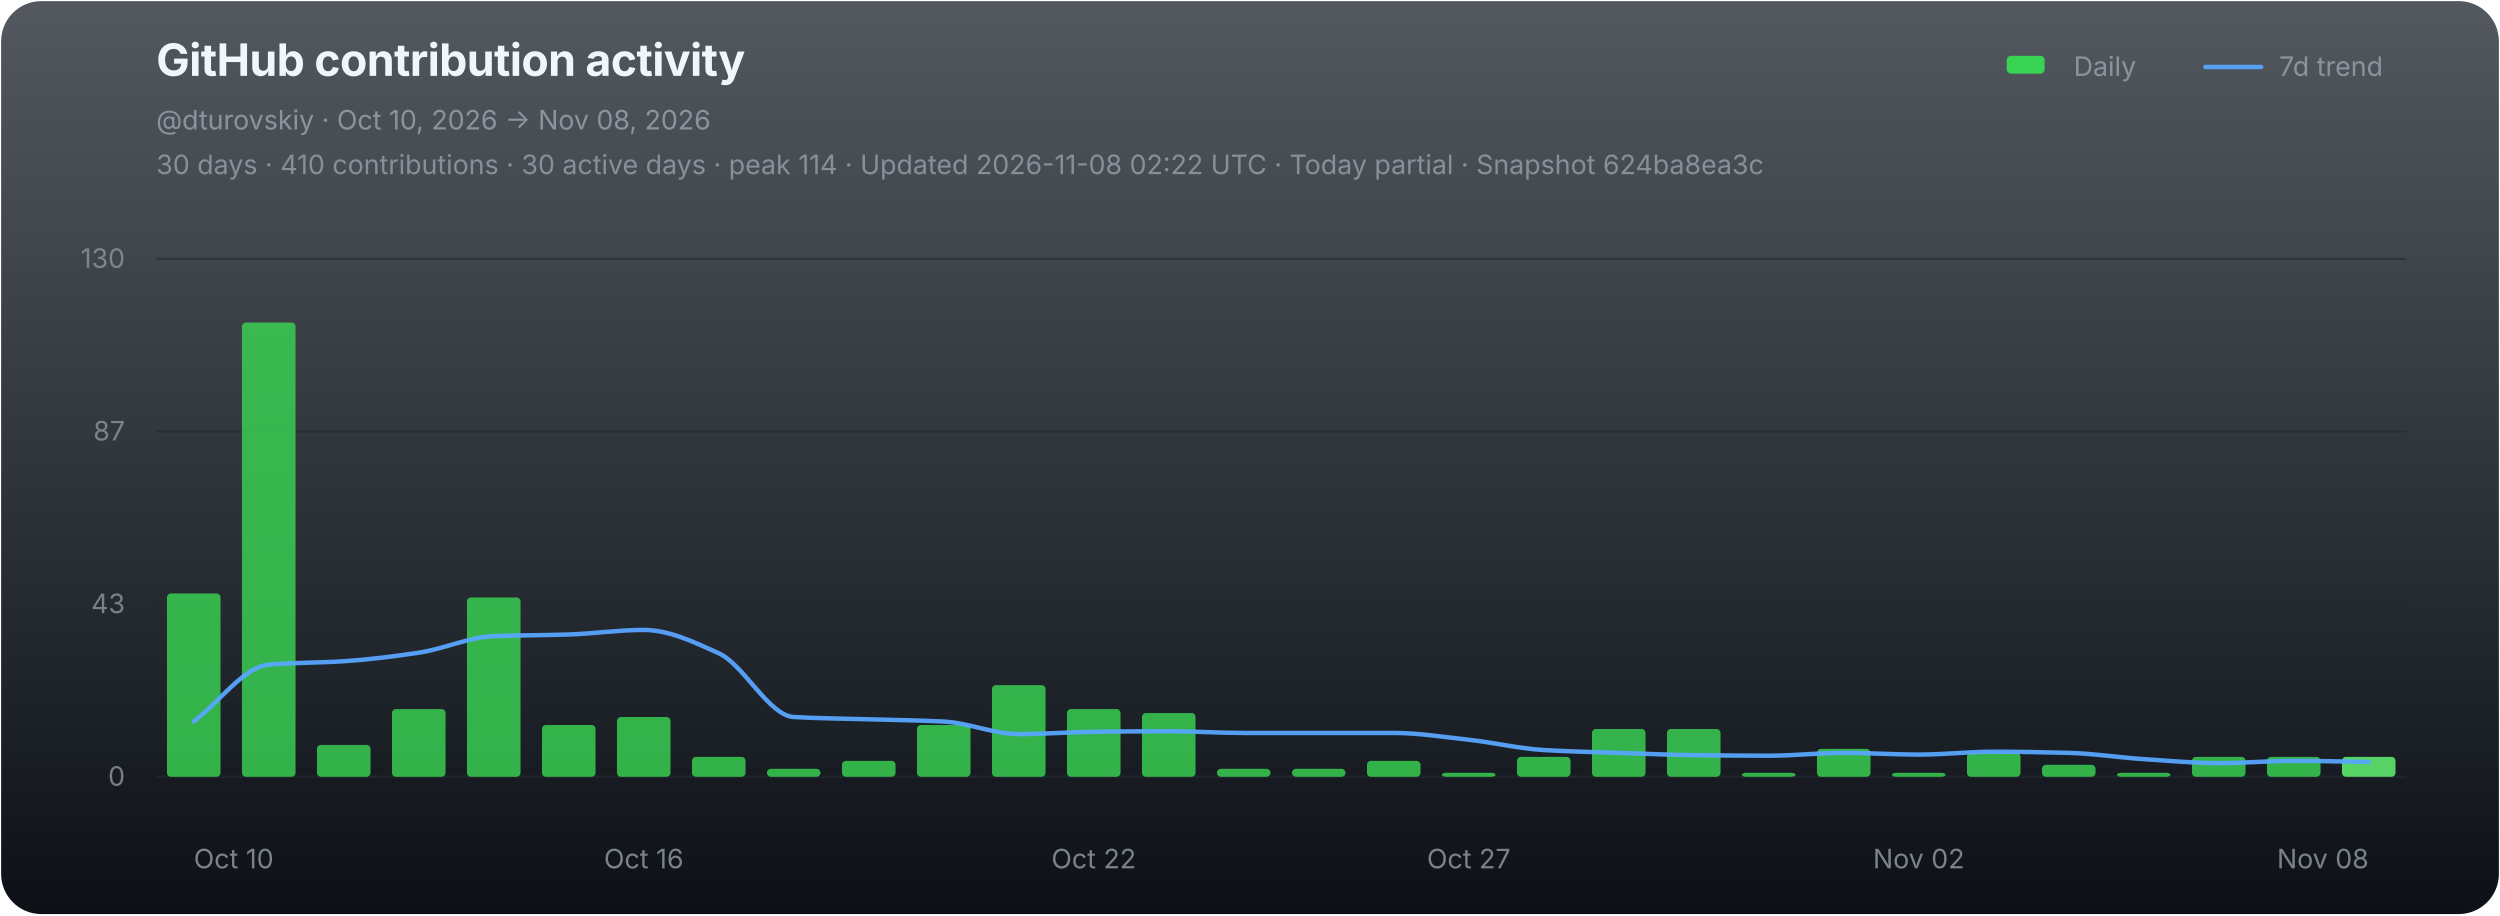
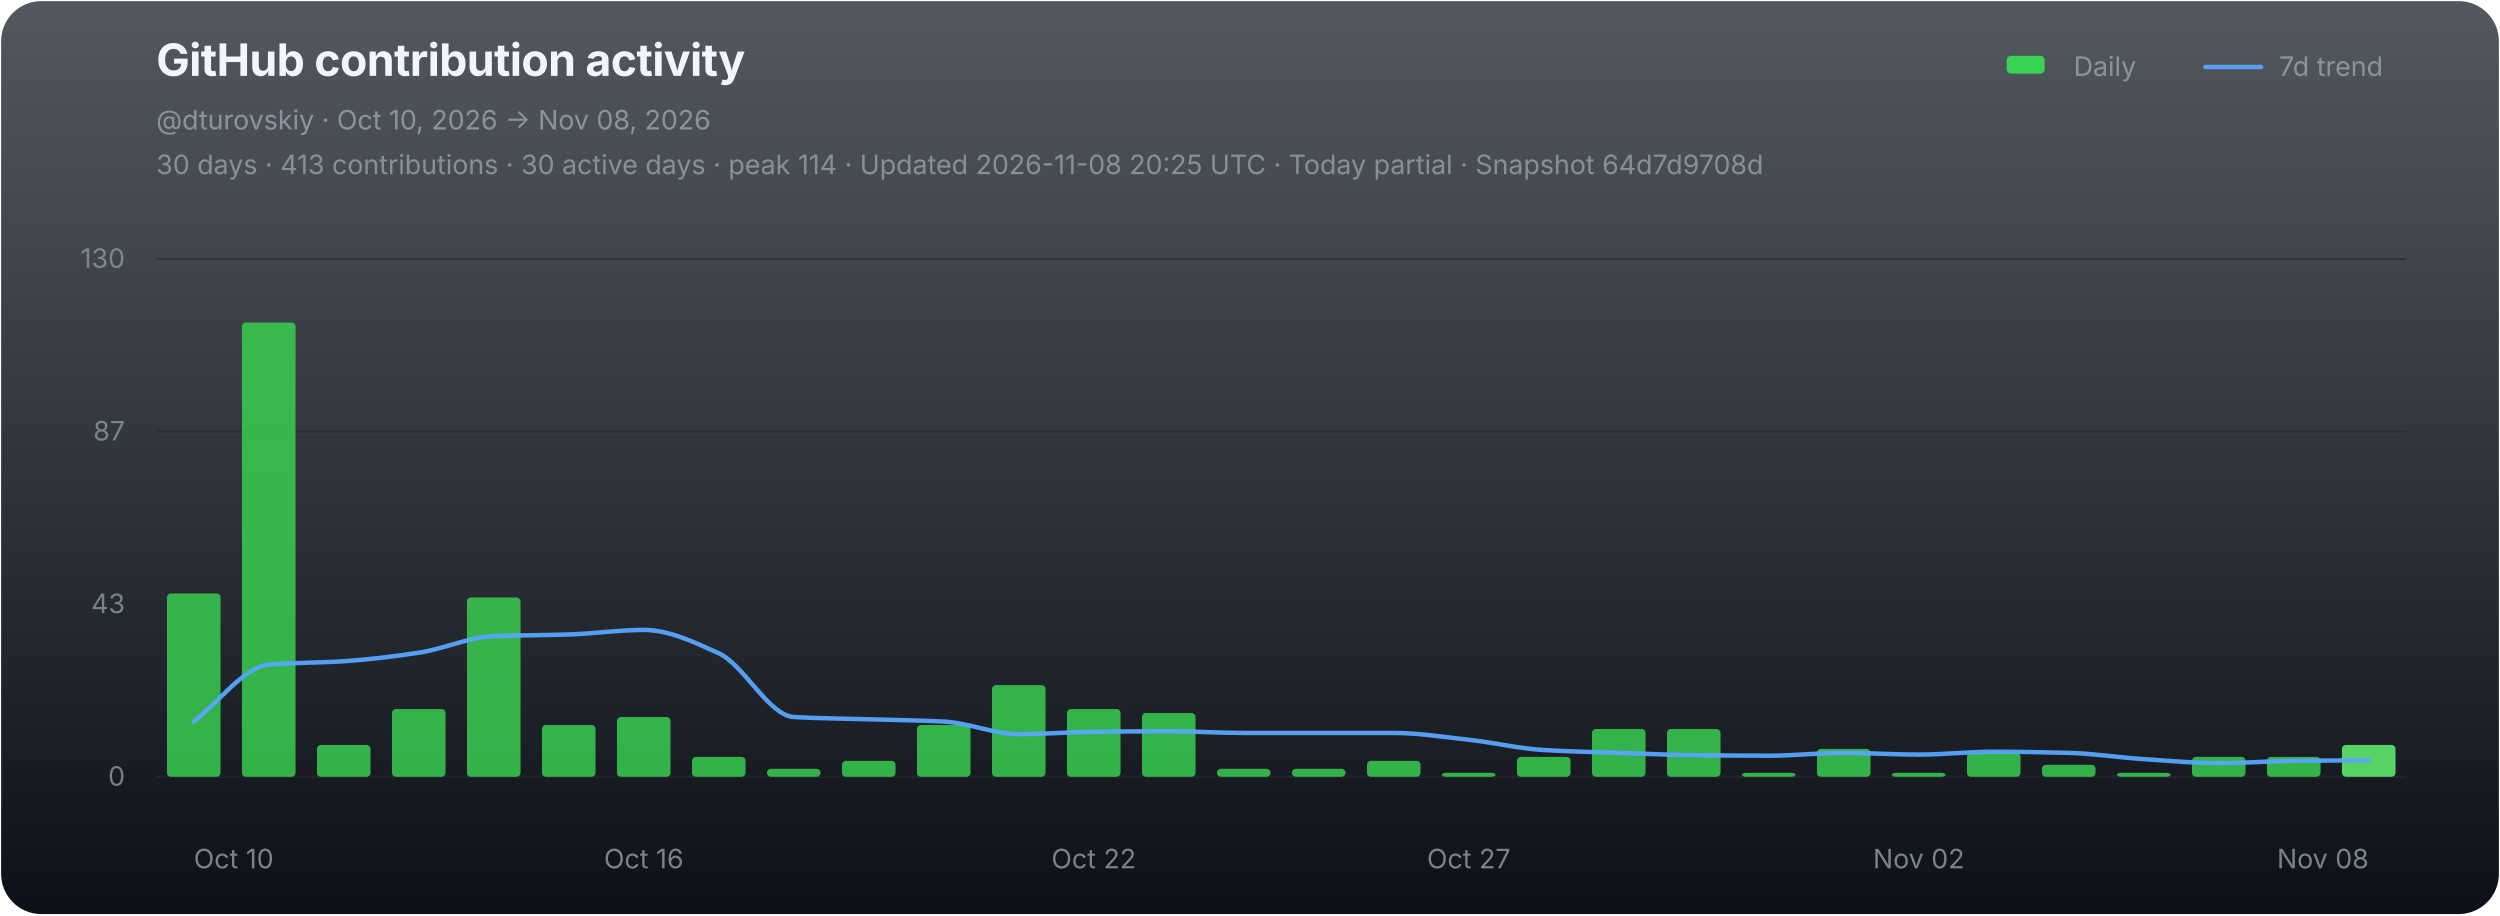
<svg xmlns="http://www.w3.org/2000/svg" width="1120" height="410" viewBox="0 0 1120 410" role="img" aria-labelledby="chart-title chart-desc">
  <defs>
    <linearGradient id="chart-bg" x1="0" y1="0" x2="0" y2="1">
      <stop offset="0" stop-color="#111821" stop-opacity="0.72" />
      <stop offset="1" stop-color="#0d1117" stop-opacity="1" />
    </linearGradient>
  </defs>
  <rect x="0.5" y="0.5" width="1119" height="409" rx="18" fill="url(#chart-bg)" stroke="none" />
  <g font-family="-apple-system,BlinkMacSystemFont,'Segoe UI',sans-serif">
    <text x="70" y="34" fill="#f0f6fc" font-size="20" font-weight="700" letter-spacing="-0.25">GitHub contribution activity</text>
    <text x="70" y="58" fill="#8b949e" font-size="12">@dturovskiy · Oct 10, 2026 → Nov 08, 2026</text>
-     <text x="70" y="78" fill="#8b949e" font-size="12" opacity="0.94">30 days · 410 contributions · 30 active days · peak 114 · Updated 2026-11-08 02:22 UTC · Today partial · Snapshot 624ba8ea3c</text>
+     <text x="70" y="78" fill="#8b949e" font-size="12" opacity="0.94">30 days · 413 contributions · 30 active days · peak 114 · Updated 2026-11-08 20:25 UTC · Today partial · Snapshot 64d7d9708d</text>
    <g transform="translate(896,30)" font-size="12" fill="#8b949e">
      <rect x="3" y="-5" width="17" height="8" rx="2" fill="#39d353" />
      <text x="33" y="4">Daily</text>
      <line x1="92" y1="0" x2="117" y2="0" stroke="#58a6ff" stroke-width="2" stroke-linecap="round" opacity="0.92" />
      <text x="125" y="4">7d trend</text>
    </g>
    <line x1="70" y1="116.00" x2="1078" y2="116.00" stroke="#21262d" stroke-width="1" opacity="0.52" />
    <text x="56" y="120.00" fill="#8b949e" font-size="12" text-anchor="end" opacity="0.82">130</text>
    <line x1="70" y1="193.33" x2="1078" y2="193.33" stroke="#21262d" stroke-width="1" opacity="0.52" />
    <text x="56" y="197.33" fill="#8b949e" font-size="12" text-anchor="end" opacity="0.82">87</text>
    <line x1="70" y1="270.67" x2="1078" y2="270.67" stroke="#21262d" stroke-width="1" opacity="0.52" />
    <text x="56" y="274.67" fill="#8b949e" font-size="12" text-anchor="end" opacity="0.82">43</text>
    <line x1="70" y1="348.00" x2="1078" y2="348.00" stroke="#21262d" stroke-width="1" opacity="0.9" />
    <text x="56" y="352.00" fill="#8b949e" font-size="12" text-anchor="end" opacity="0.82">0</text>
    <g data-chart-series="daily-bars">
      <rect data-series="daily" x="74.8" y="265.88" width="24" height="82.12" rx="1.8" fill="#39d353" opacity="0.82" />
      <rect data-series="daily" x="108.4" y="144.49" width="24" height="203.51" rx="1.8" fill="#39d353" opacity="0.82" />
      <rect data-series="daily" x="142" y="333.72" width="24" height="14.28" rx="1.8" fill="#39d353" opacity="0.82" />
      <rect data-series="daily" x="175.6" y="317.65" width="24" height="30.35" rx="1.8" fill="#39d353" opacity="0.82" />
      <rect data-series="daily" x="209.2" y="267.67" width="24" height="80.33" rx="1.8" fill="#39d353" opacity="0.82" />
      <rect data-series="daily" x="242.8" y="324.79" width="24" height="23.21" rx="1.8" fill="#39d353" opacity="0.82" />
      <rect data-series="daily" x="276.4" y="321.22" width="24" height="26.78" rx="1.8" fill="#39d353" opacity="0.82" />
      <rect data-series="daily" x="310" y="339.07" width="24" height="8.93" rx="1.8" fill="#39d353" opacity="0.82" />
      <rect data-series="daily" x="343.6" y="344.43" width="24" height="3.57" rx="1.8" fill="#39d353" opacity="0.82" />
      <rect data-series="daily" x="377.2" y="340.86" width="24" height="7.14" rx="1.8" fill="#39d353" opacity="0.82" />
      <rect data-series="daily" x="410.8" y="324.79" width="24" height="23.21" rx="1.8" fill="#39d353" opacity="0.82" />
      <rect data-series="daily" x="444.4" y="306.94" width="24" height="41.06" rx="1.8" fill="#39d353" opacity="0.82" />
      <rect data-series="daily" x="478" y="317.65" width="24" height="30.35" rx="1.8" fill="#39d353" opacity="0.82" />
      <rect data-series="daily" x="511.6" y="319.44" width="24" height="28.56" rx="1.8" fill="#39d353" opacity="0.82" />
      <rect data-series="daily" x="545.2" y="344.43" width="24" height="3.57" rx="1.8" fill="#39d353" opacity="0.82" />
      <rect data-series="daily" x="578.8" y="344.43" width="24" height="3.57" rx="1.8" fill="#39d353" opacity="0.82" />
      <rect data-series="daily" x="612.4" y="340.86" width="24" height="7.14" rx="1.8" fill="#39d353" opacity="0.82" />
      <rect data-series="daily" x="646" y="346.21" width="24" height="1.79" rx="1.8" fill="#39d353" opacity="0.82" />
      <rect data-series="daily" x="679.6" y="339.07" width="24" height="8.93" rx="1.8" fill="#39d353" opacity="0.82" />
      <rect data-series="daily" x="713.2" y="326.58" width="24" height="21.42" rx="1.8" fill="#39d353" opacity="0.82" />
      <rect data-series="daily" x="746.8" y="326.58" width="24" height="21.42" rx="1.8" fill="#39d353" opacity="0.82" />
      <rect data-series="daily" x="780.4" y="346.21" width="24" height="1.79" rx="1.8" fill="#39d353" opacity="0.82" />
      <rect data-series="daily" x="814" y="335.5" width="24" height="12.5" rx="1.8" fill="#39d353" opacity="0.82" />
      <rect data-series="daily" x="847.6" y="346.21" width="24" height="1.79" rx="1.8" fill="#39d353" opacity="0.82" />
      <rect data-series="daily" x="881.2" y="337.29" width="24" height="10.71" rx="1.8" fill="#39d353" opacity="0.82" />
      <rect data-series="daily" x="914.8" y="342.64" width="24" height="5.36" rx="1.8" fill="#39d353" opacity="0.82" />
      <rect data-series="daily" x="948.4" y="346.21" width="24" height="1.79" rx="1.8" fill="#39d353" opacity="0.82" />
      <rect data-series="daily" x="982" y="339.07" width="24" height="8.93" rx="1.8" fill="#39d353" opacity="0.82" />
      <rect data-series="daily" x="1015.6" y="339.07" width="24" height="8.93" rx="1.8" fill="#39d353" opacity="0.82" />
-       <rect data-series="daily" x="1049.2" y="339.07" width="24" height="8.93" rx="1.8" fill="#56d364" opacity="1" />
+       <rect data-series="daily" x="1049.2" y="333.72" width="24" height="14.28" rx="1.8" fill="#56d364" opacity="1" />
    </g>
-     <path data-series="trend" d="M 86.80 323.26 C 98.00 314.76, 109.20 298.73, 120.40 297.77 C 131.60 296.80, 142.80 296.96, 154.00 296.23 C 165.20 295.50, 176.40 294.09, 187.60 292.41 C 198.80 290.73, 210.00 285.46, 221.20 285.00 C 232.40 284.55, 243.60 284.62, 254.80 284.25 C 266.00 283.89, 277.20 282.20, 288.40 282.20 C 299.60 282.20, 310.80 287.56, 322.00 292.66 C 333.20 297.76, 344.40 320.57, 355.60 321.22 C 366.80 321.88, 378.00 321.90, 389.20 322.24 C 400.40 322.58, 411.60 322.68, 422.80 323.26 C 434.00 323.83, 445.20 328.88, 456.40 328.88 C 467.60 328.88, 478.80 327.98, 490.00 327.85 C 501.20 327.71, 512.40 327.60, 523.60 327.60 C 534.80 327.60, 546.00 328.36, 557.20 328.36 C 568.40 328.36, 579.60 328.36, 590.80 328.36 C 602.00 328.36, 613.20 328.36, 624.40 328.36 C 635.60 328.36, 646.80 330.19, 658.00 331.42 C 669.20 332.64, 680.40 335.36, 691.60 336.02 C 702.80 336.68, 714.00 336.91, 725.20 337.29 C 736.40 337.67, 747.60 338.17, 758.80 338.31 C 770.00 338.44, 781.20 338.56, 792.40 338.56 C 803.60 338.56, 814.80 337.29, 826.00 337.29 C 837.20 337.29, 848.40 338.06, 859.60 338.06 C 870.80 338.06, 882.00 336.77, 893.20 336.77 C 904.40 336.77, 915.60 337.00, 926.80 337.29 C 938.00 337.58, 949.20 339.36, 960.40 340.09 C 971.60 340.82, 982.80 341.88, 994.00 341.88 C 1005.20 341.88, 1016.40 340.86, 1027.60 340.86 C 1038.80 340.86, 1050.00 341.20, 1061.20 341.38" fill="none" stroke="#58a6ff" stroke-width="2" stroke-linejoin="round" stroke-linecap="round" opacity="0.94" vector-effect="non-scaling-stroke" />
+     <path data-series="trend" d="M 86.80 323.26 C 98.00 314.76, 109.20 298.73, 120.40 297.77 C 131.60 296.80, 142.80 296.96, 154.00 296.23 C 165.20 295.50, 176.40 294.09, 187.60 292.41 C 198.80 290.73, 210.00 285.46, 221.20 285.00 C 232.40 284.55, 243.60 284.62, 254.80 284.25 C 266.00 283.89, 277.20 282.20, 288.40 282.20 C 299.60 282.20, 310.80 287.56, 322.00 292.66 C 333.20 297.76, 344.40 320.57, 355.60 321.22 C 366.80 321.88, 378.00 321.90, 389.20 322.24 C 400.40 322.58, 411.60 322.68, 422.80 323.26 C 434.00 323.83, 445.20 328.88, 456.40 328.88 C 467.60 328.88, 478.80 327.98, 490.00 327.85 C 501.20 327.71, 512.40 327.60, 523.60 327.60 C 534.80 327.60, 546.00 328.36, 557.20 328.36 C 568.40 328.36, 579.60 328.36, 590.80 328.36 C 602.00 328.36, 613.20 328.36, 624.40 328.36 C 635.60 328.36, 646.80 330.19, 658.00 331.42 C 669.20 332.64, 680.40 335.36, 691.60 336.02 C 702.80 336.68, 714.00 336.91, 725.20 337.29 C 736.40 337.67, 747.60 338.17, 758.80 338.31 C 770.00 338.44, 781.20 338.56, 792.40 338.56 C 803.60 338.56, 814.80 337.29, 826.00 337.29 C 837.20 337.29, 848.40 338.06, 859.60 338.06 C 870.80 338.06, 882.00 336.77, 893.20 336.77 C 904.40 336.77, 915.60 337.00, 926.80 337.29 C 938.00 337.58, 949.20 339.36, 960.40 340.09 C 971.60 340.82, 982.80 341.88, 994.00 341.88 C 1005.20 341.88, 1016.40 340.99, 1027.60 340.86 C 1038.80 340.73, 1050.00 340.69, 1061.20 340.61" fill="none" stroke="#58a6ff" stroke-width="2" stroke-linejoin="round" stroke-linecap="round" opacity="0.94" vector-effect="non-scaling-stroke" />
    <text x="86.80" y="389" fill="#8b949e" font-size="12" text-anchor="start" opacity="0.86">Oct 10</text>
    <text x="288.40" y="389" fill="#8b949e" font-size="12" text-anchor="middle" opacity="0.86">Oct 16</text>
    <text x="490.00" y="389" fill="#8b949e" font-size="12" text-anchor="middle" opacity="0.86">Oct 22</text>
    <text x="658.00" y="389" fill="#8b949e" font-size="12" text-anchor="middle" opacity="0.86">Oct 27</text>
    <text x="859.60" y="389" fill="#8b949e" font-size="12" text-anchor="middle" opacity="0.86">Nov 02</text>
    <text x="1061.20" y="389" fill="#8b949e" font-size="12" text-anchor="end" opacity="0.86">Nov 08</text>
  </g>
</svg>
